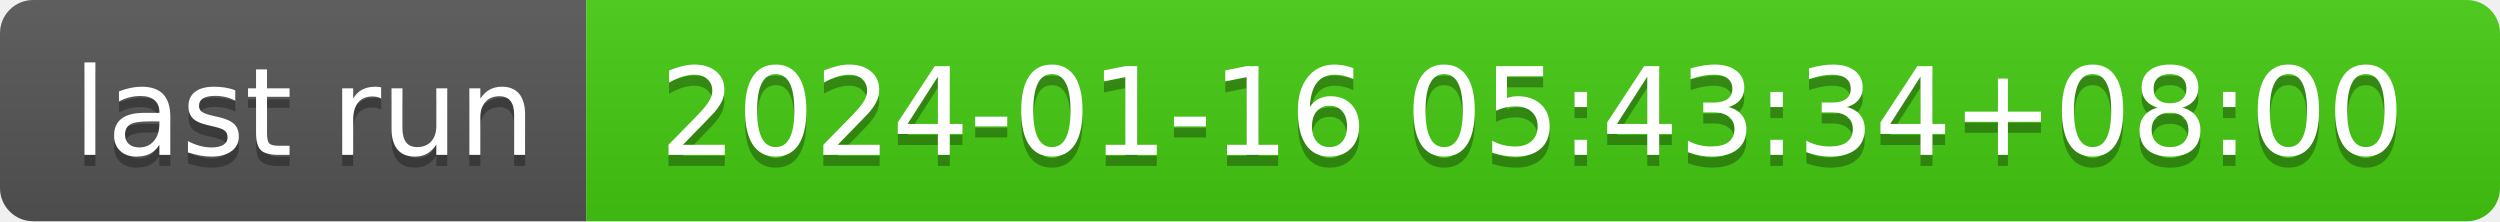
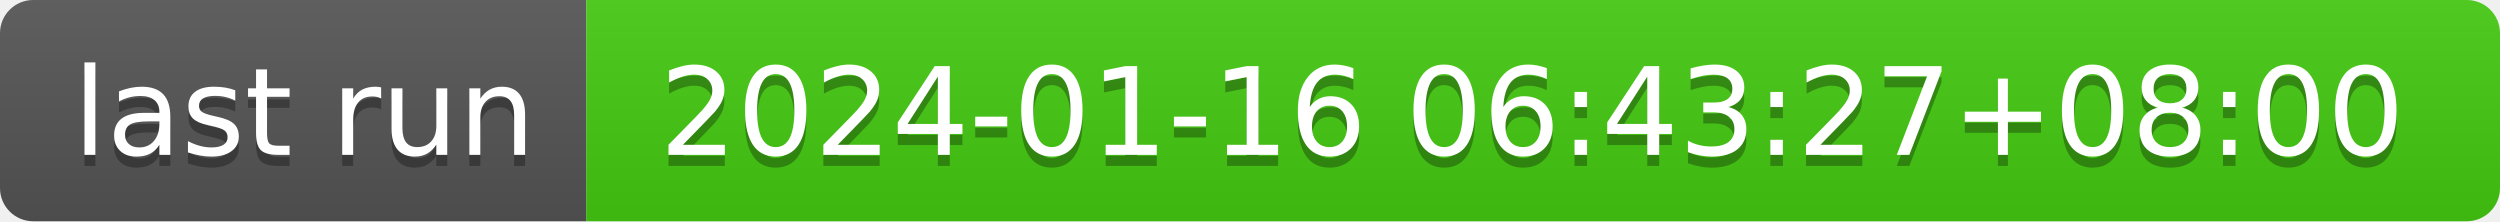
- <svg xmlns="http://www.w3.org/2000/svg" width="226" height="20" role="img" aria-label="last run: 2024-01-16 05:43:34+08:00">
+ <svg xmlns="http://www.w3.org/2000/svg" width="226" height="20" role="img" aria-label="last run: 2024-01-16 06:43:27+08:00">
  <linearGradient id="s" x2="0" y2="100%">
    <stop offset="0" stop-color="#bbb" stop-opacity=".1" />
    <stop offset="1" stop-opacity=".1" />
  </linearGradient>
  <clipPath id="r">
    <rect width="226" height="20" rx="3" fill="#fff" />
  </clipPath>
  <g clip-path="url(#r)">
    <rect width="53" height="20" fill="#555" />
    <rect x="53" width="173" height="20" fill="#4c1" />
    <rect width="226" height="20" fill="url(#s)" />
  </g>
  <g fill="#fff" text-anchor="middle" font-family="Verdana,Geneva,DejaVu Sans,sans-serif" text-rendering="geometricPrecision" font-size="110">
    <text aria-hidden="true" x="275" y="150" fill="#010101" fill-opacity=".3" transform="scale(.1)" textLength="430">last run</text>
    <text x="275" y="140" transform="scale(.1)" fill="#fff" textLength="430">last run</text>
-     <text aria-hidden="true" x="1385" y="150" fill="#010101" fill-opacity=".3" transform="scale(.1)" textLength="1630">2024-01-16 05:43:34+08:00</text>
-     <text x="1385" y="140" transform="scale(.1)" fill="#fff" textLength="1630">2024-01-16 05:43:34+08:00</text>
+     <text aria-hidden="true" x="1385" y="150" fill="#010101" fill-opacity=".3" transform="scale(.1)" textLength="1630">2024-01-16 06:43:27+08:00</text>
+     <text x="1385" y="140" transform="scale(.1)" fill="#fff" textLength="1630">2024-01-16 06:43:27+08:00</text>
  </g>
</svg>
